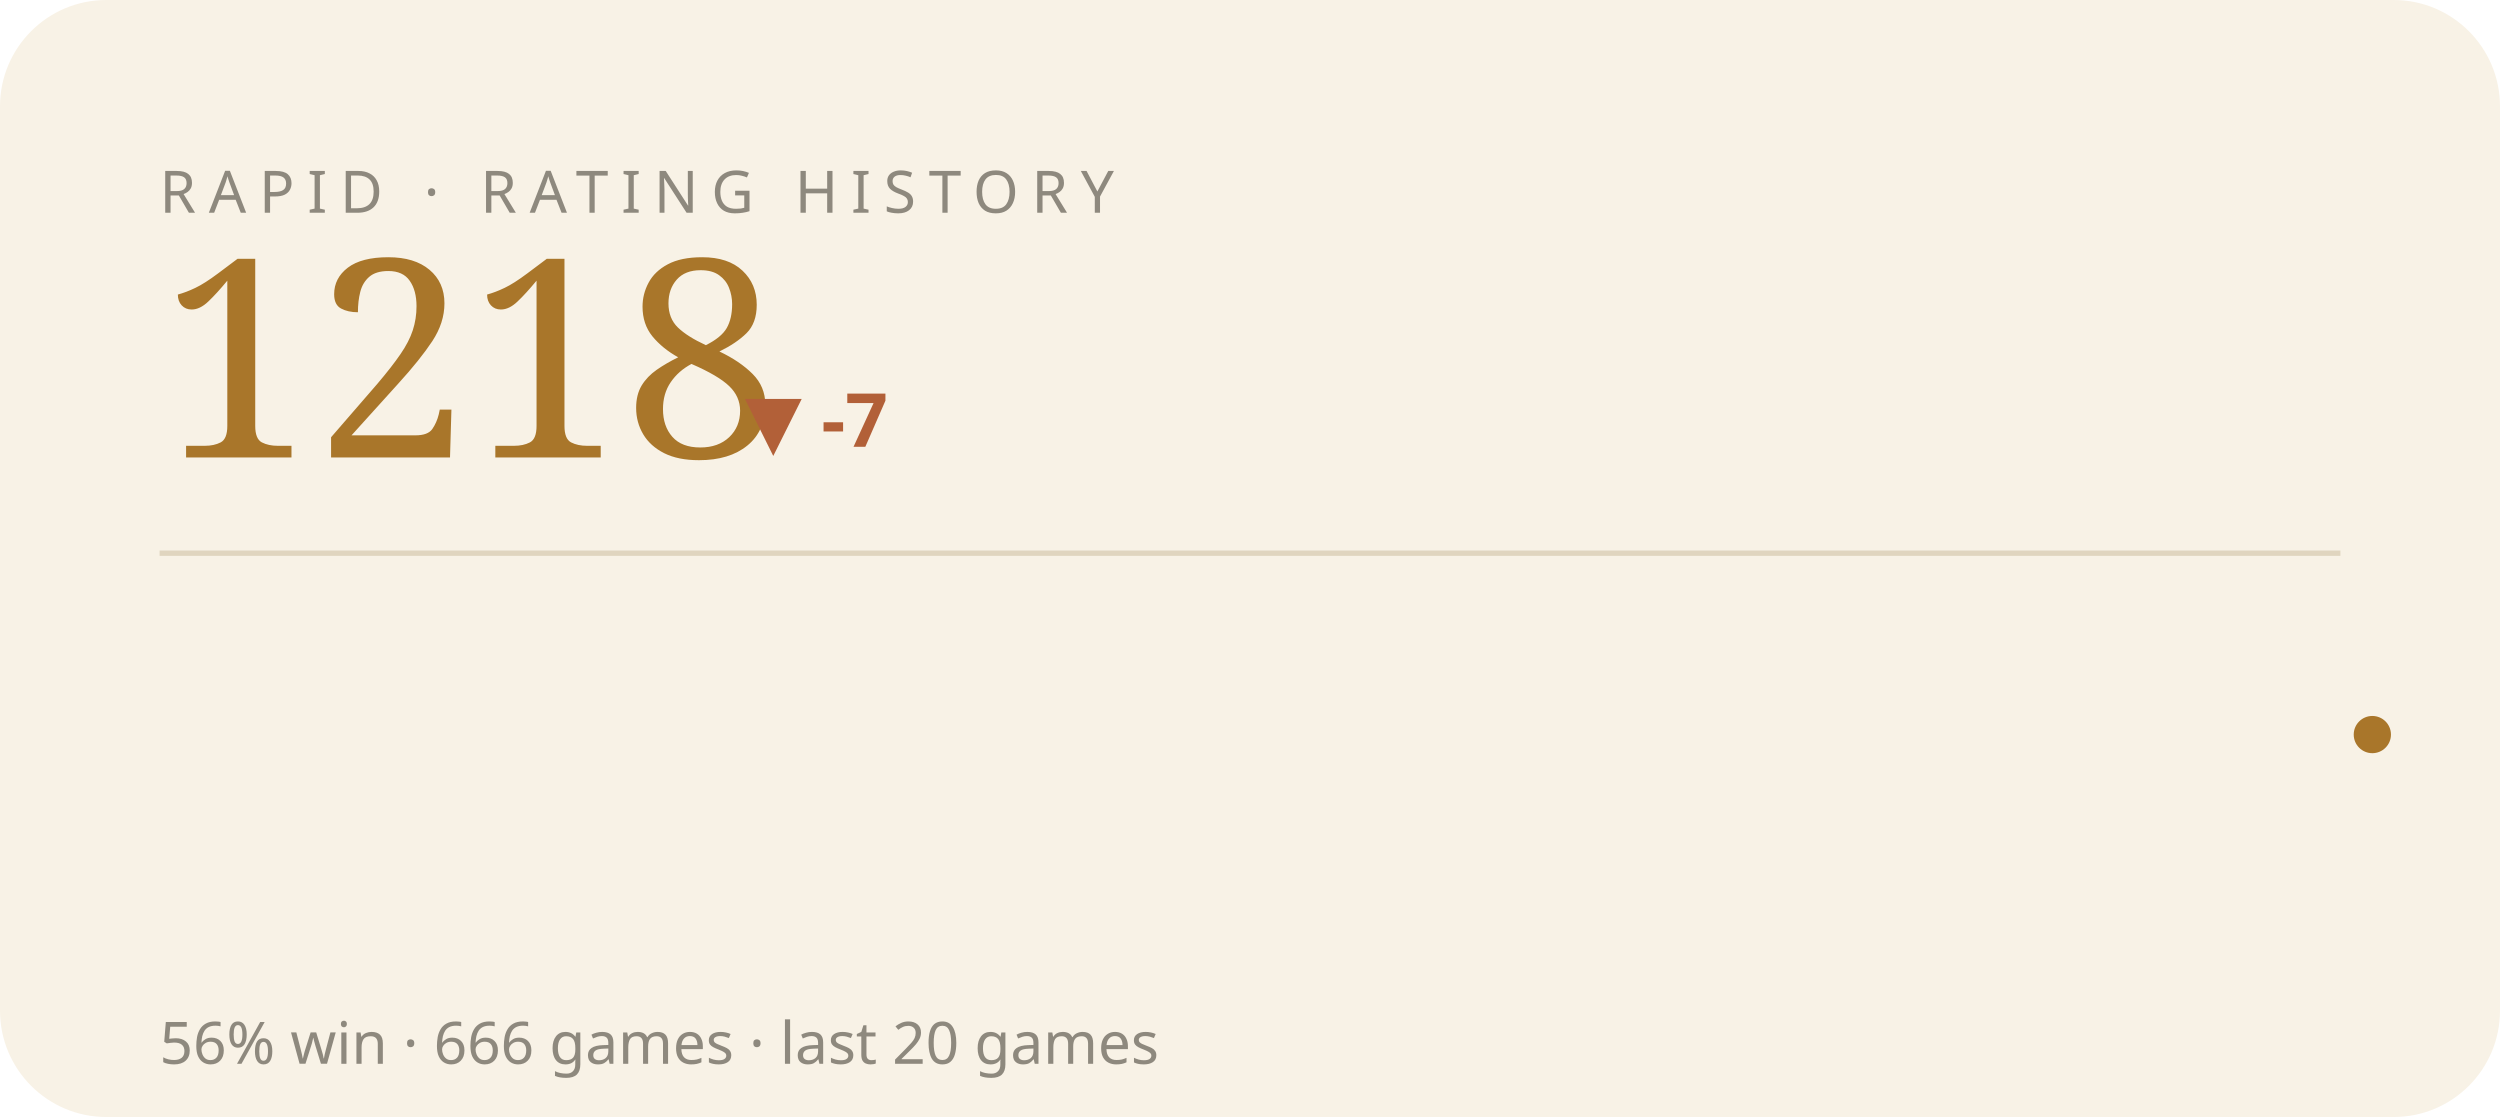
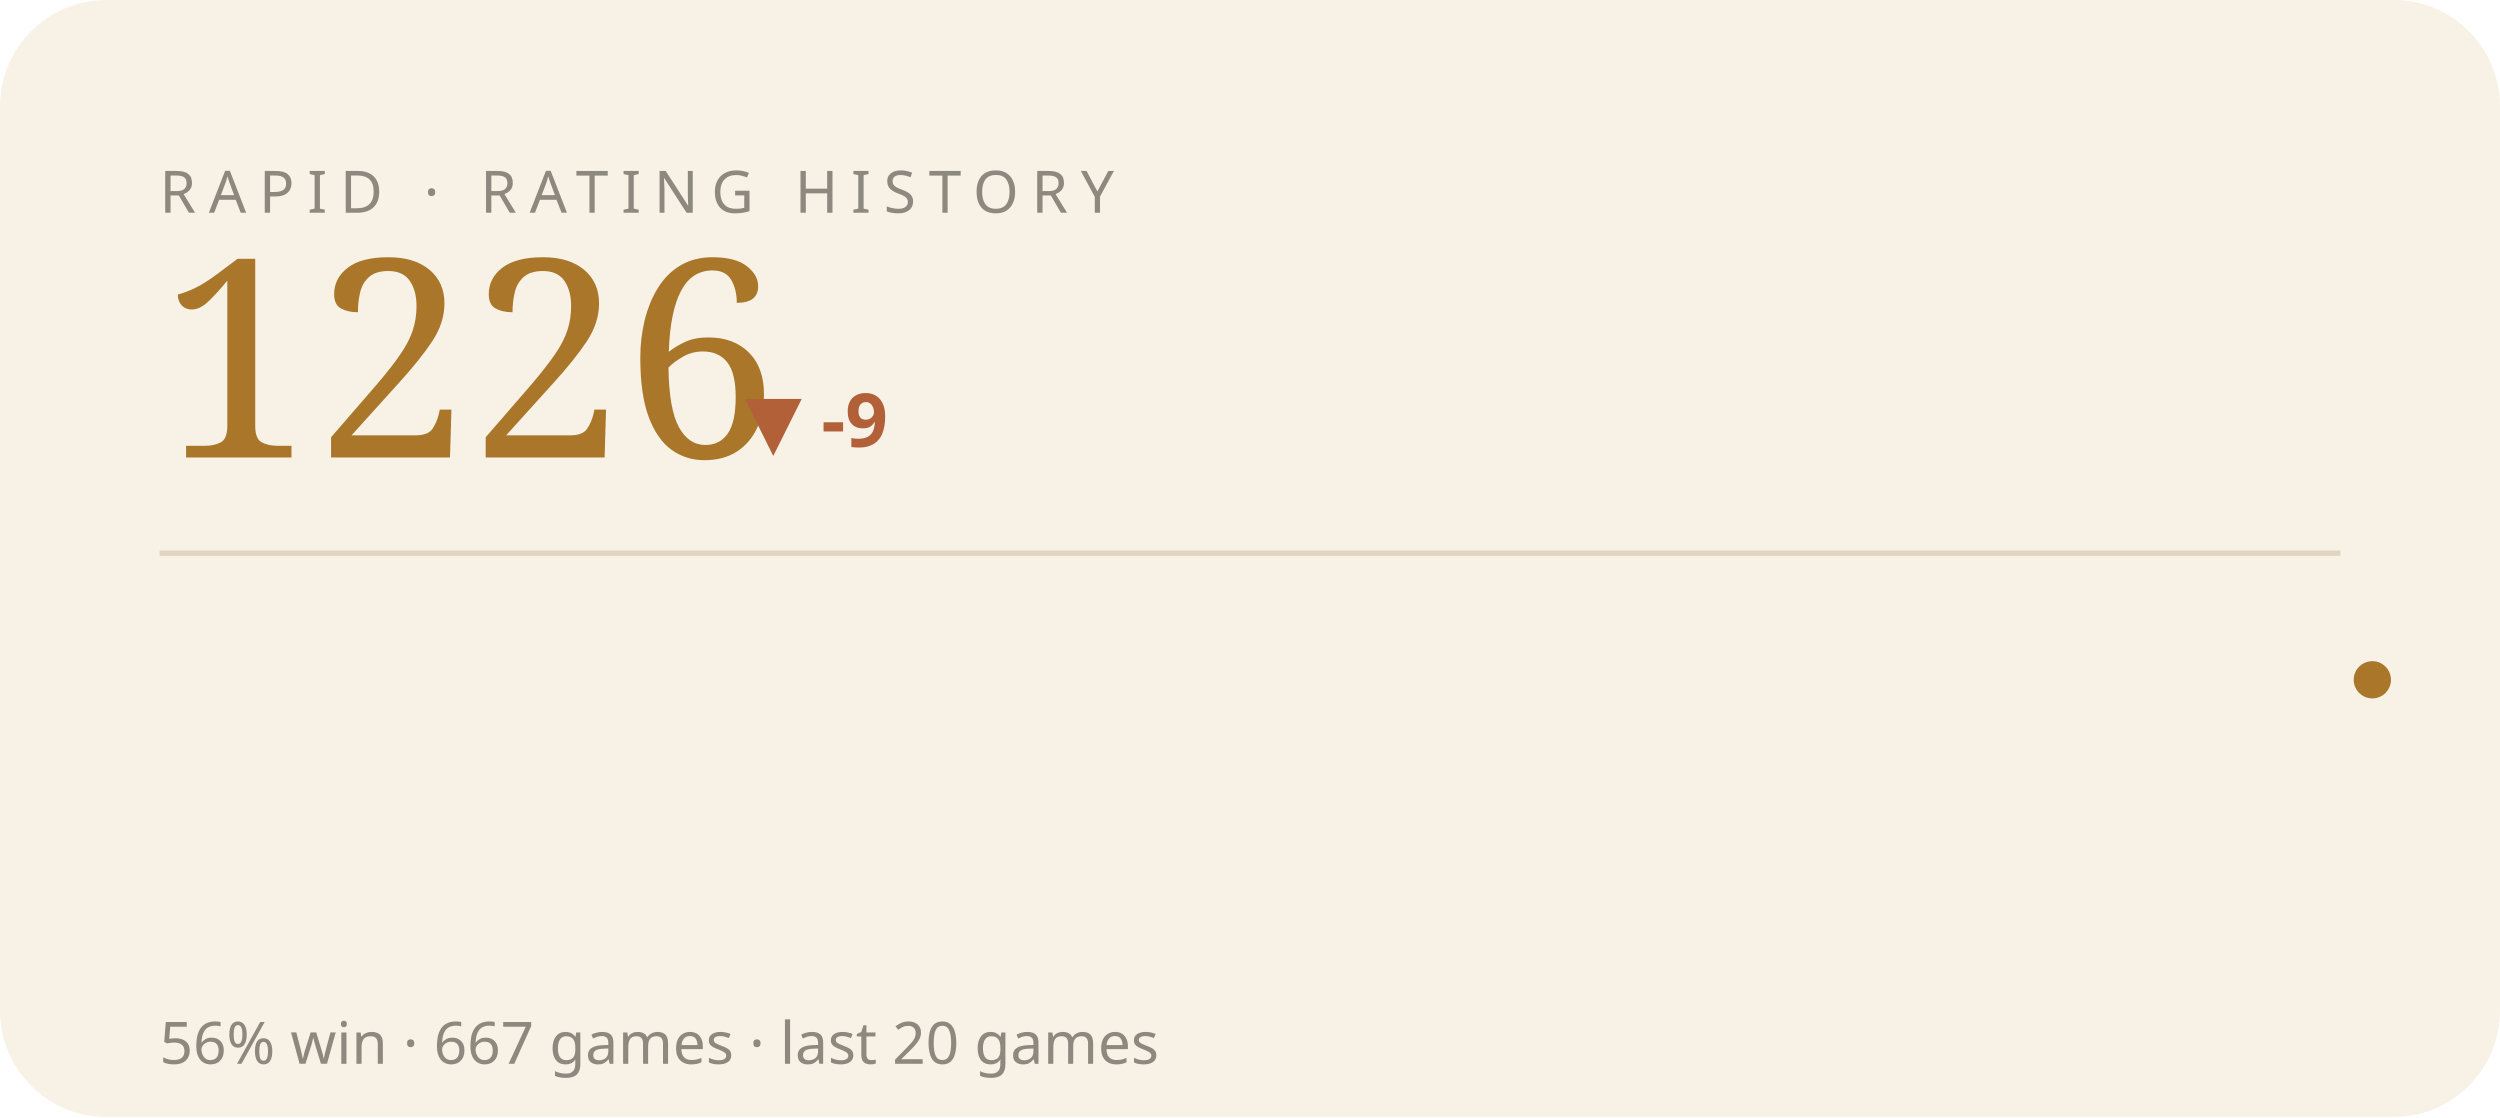
<svg xmlns="http://www.w3.org/2000/svg" viewBox="0 0 470 210" width="470" height="210" role="img" aria-label="RAPID rating history">
  <style>text{fill:#241f16}.bg{fill:#f8f2e6}.acc{fill:#a9762a}.ln{stroke:#a9762a}.area{fill:#a9762a;opacity:.07}.peak{stroke:#a9762a;opacity:.3}.chip{fill:#a9762a;opacity:.14}.down{fill:#b26038}.rule{stroke:#e0d5bf}svg{font-family:'Space Grotesk',system-ui,sans-serif}.lbl{font-weight:600;font-size:11px;letter-spacing:.16em}.big{font-weight:700;font-size:34px;letter-spacing:-.02em}.mid{font-weight:600;font-size:14px}.mut{font-weight:500;font-size:11px;opacity:.5}.ser{font-family:'Instrument Serif',serif;font-weight:400;letter-spacing:0}.mono{font-family:'JetBrains Mono',monospace}.ln{fill:none;stroke-width:2.5;stroke-linecap:round;stroke-linejoin:round}.thin{stroke-width:1.6}.draw{stroke-dasharray:1200;stroke-dashoffset:1200;animation:draw 2.3s cubic-bezier(.6,.05,.2,1) forwards .25s}.dot{animation:pulse 2s ease-in-out infinite}.glow{animation:glow 3.4s ease-in-out infinite}.float{animation:float 6.5s ease-in-out infinite}.shim{animation:shim 3s ease-in-out infinite}@keyframes draw{to{stroke-dashoffset:0}}@keyframes pulse{0%,100%{r:4.5;opacity:1}50%{r:8;opacity:.45}}@keyframes glow{0%,100%{opacity:.14}50%{opacity:.34}}@keyframes float{0%,100%{transform:translateY(0)}50%{transform:translateY(-7px)}}@keyframes shim{0%,100%{opacity:.5}50%{opacity:1}}</style>
  <rect class="bg" width="470" height="210" rx="20" />
  <text class="mut" x="30" y="40" style="letter-spacing:.22em">RAPID · RATING HISTORY</text>
-   <text class="acc ser" x="30" y="86" style="font-size:52px">1218</text>
-   <text class="down mid" x="140" y="84">▼ -7</text>
+   <text class="acc ser" x="30" y="86" style="font-size:52px">1226</text>
+   <text class="down mid" x="140" y="84">▼ -9</text>
  <line class="rule" x1="30" y1="104" x2="440" y2="104" />
-   <polyline class="ln thin draw" points="44.0,129.1 65.2,116.2 86.3,130.4 107.5,143.3 128.6,131.7 149.8,120.0 170.9,131.7 192.1,143.3 213.3,143.3 234.4,154.9 255.6,165.2 276.7,175.5 297.9,185.8 319.1,175.5 340.2,163.9 361.4,154.9 382.5,143.3 403.7,134.2 424.8,148.4 446.0,138.1" />
-   <circle class="acc dot" cx="446.0" cy="138.1" r="3.5" />
-   <text class="mut" x="30" y="200">56% win · 666 games · last 20 games</text>
+   <polyline class="ln thin draw" points="44.0,116.2 65.2,130.4 86.3,143.3 107.5,131.7 128.6,120.0 149.8,131.7 170.9,143.3 192.1,143.3 213.3,154.9 234.4,165.2 255.6,175.5 276.7,185.8 297.9,175.5 319.1,163.9 340.2,154.9 361.4,143.3 382.5,134.2 403.7,148.4 424.8,138.1 446.0,127.8" />
+   <circle class="acc dot" cx="446.0" cy="127.8" r="3.5" />
+   <text class="mut" x="30" y="200">56% win · 667 games · last 20 games</text>
</svg>
